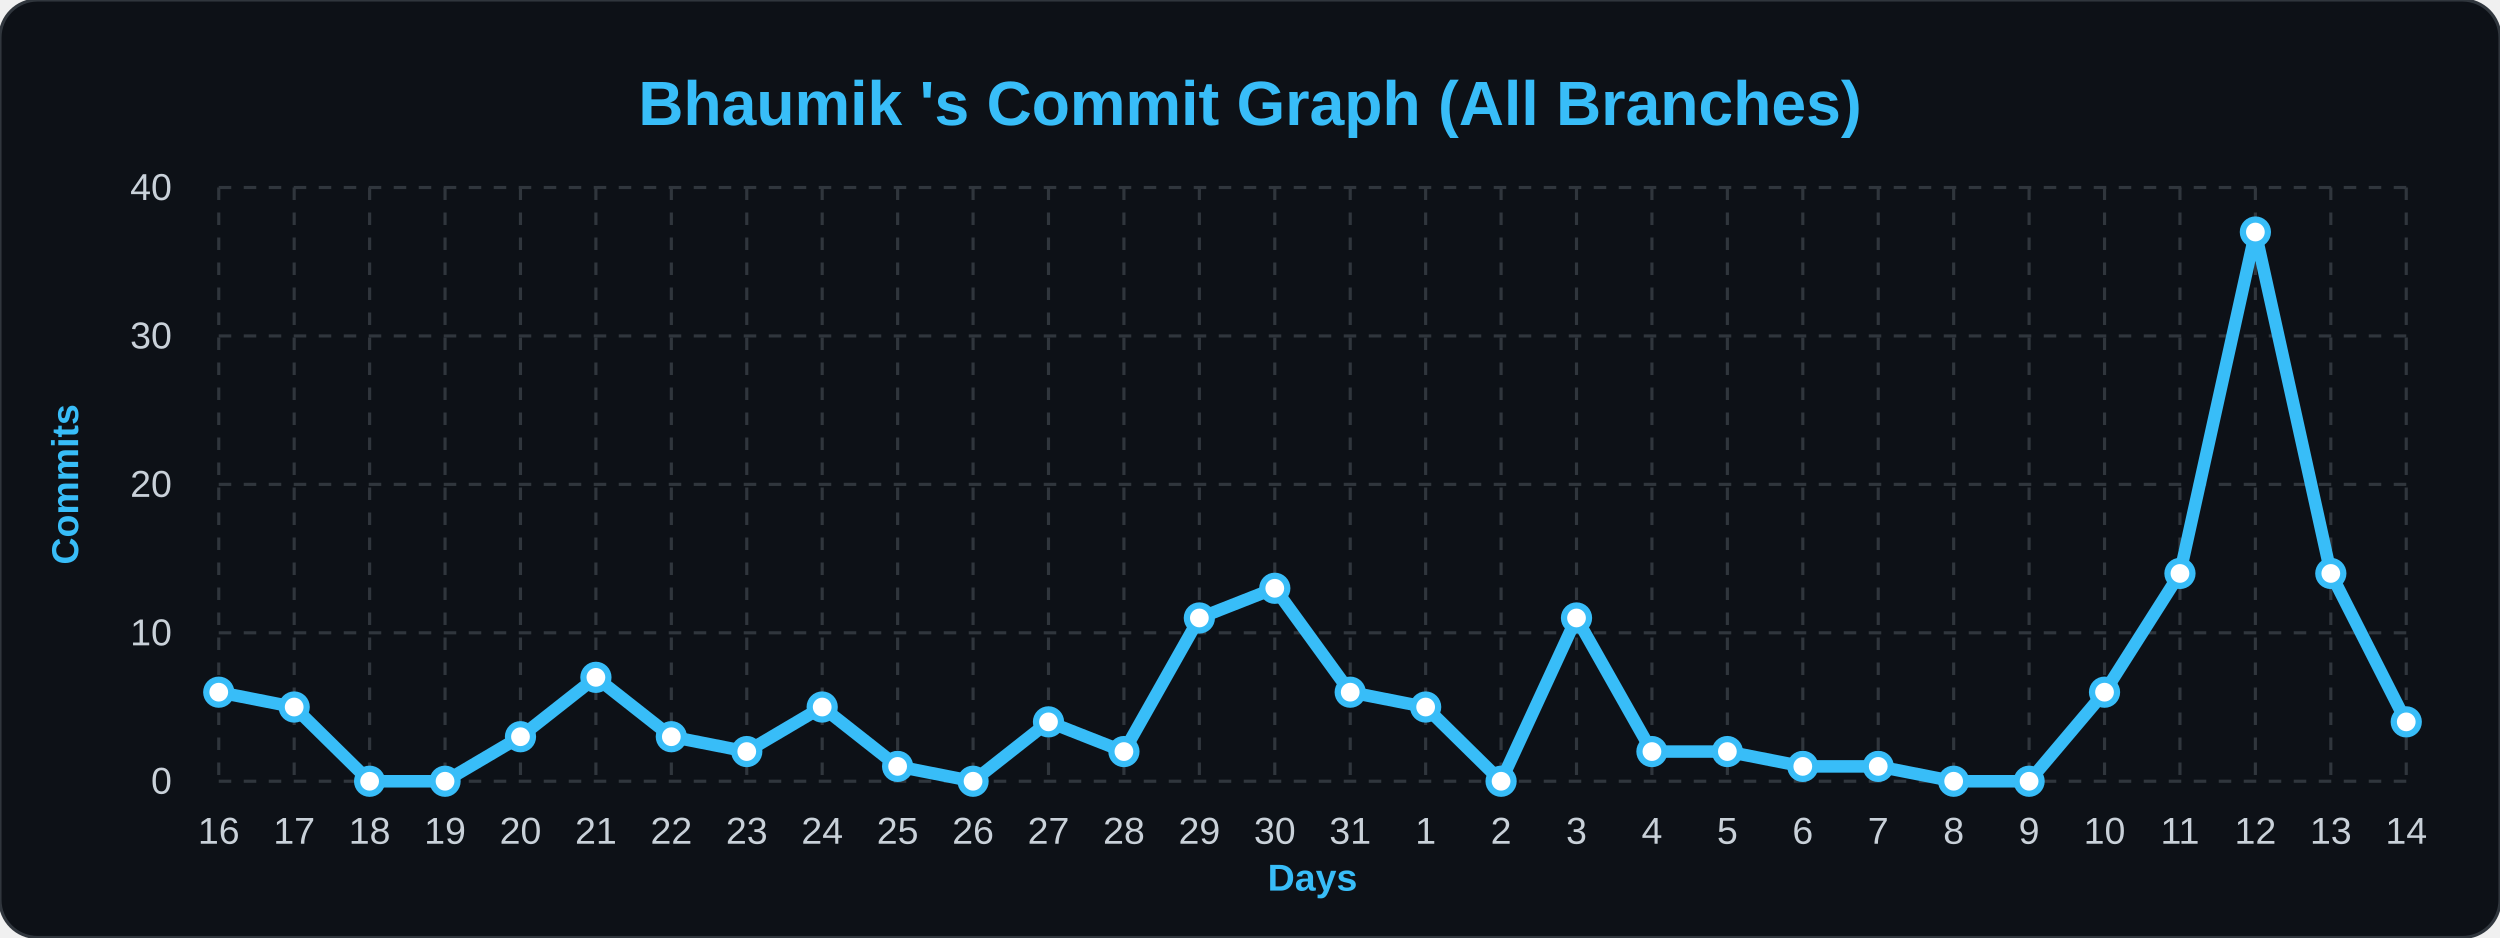
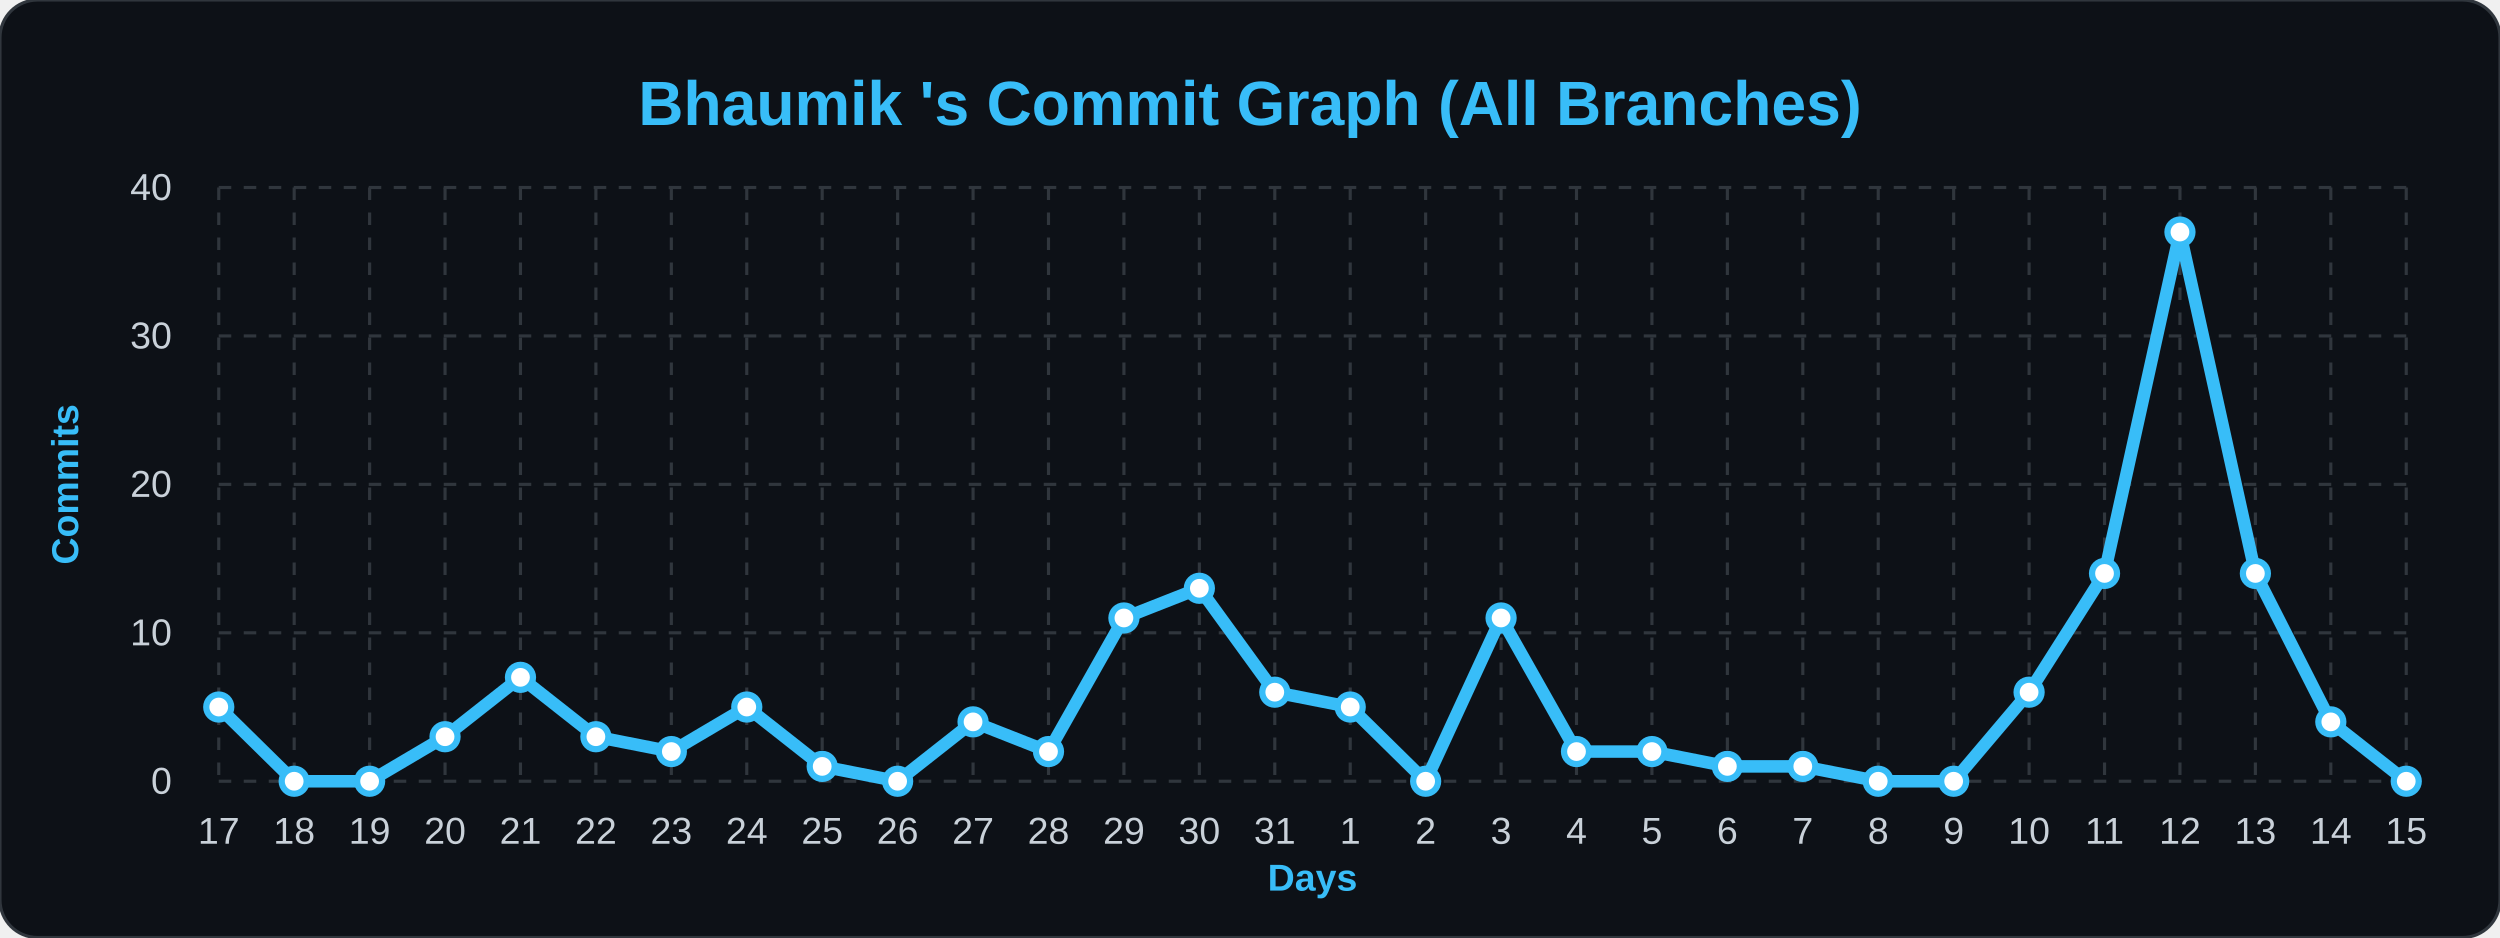
<svg xmlns="http://www.w3.org/2000/svg" width="100%" viewBox="0 0 800 300">
  <style>
        .bg { fill: #0d1117; }
        .title { font: bold 20px 'Segoe UI', Arial, sans-serif; fill: #38bdf8; }
        .axis-label { font: bold 12px 'Segoe UI', Arial, sans-serif; fill: #38bdf8; }
        .tick-label { font: 12px 'Segoe UI', Arial, sans-serif; fill: #c9d1d9; }
        .grid { stroke: #30363d; stroke-width: 1; stroke-dasharray: 4 4; }
        .line { fill: none; stroke: #38bdf8; stroke-width: 4; stroke-linejoin: round; }
        .dot { fill: #ffffff; stroke: #38bdf8; stroke-width: 2; }
    </style>
  <rect width="800" height="300" rx="12" class="bg" stroke="#30363d" stroke-width="1" />
  <text x="400" y="40" class="title" text-anchor="middle">Bhaumik 's Commit Graph (All Branches)</text>
  <text x="25" y="155" class="axis-label" text-anchor="middle" transform="rotate(-90 25,155)">Commits</text>
  <text x="420" y="285" class="axis-label" text-anchor="middle">Days</text>
-   <line x1="70" y1="250.0" x2="770" y2="250.0" class="grid" />\n    <text x="55" y="254.0" class="tick-label" text-anchor="end">0</text>\n    <line x1="70" y1="202.5" x2="770" y2="202.5" class="grid" />\n    <text x="55" y="206.5" class="tick-label" text-anchor="end">10</text>\n    <line x1="70" y1="155.0" x2="770" y2="155.0" class="grid" />\n    <text x="55" y="159.0" class="tick-label" text-anchor="end">20</text>\n    <line x1="70" y1="107.5" x2="770" y2="107.5" class="grid" />\n    <text x="55" y="111.5" class="tick-label" text-anchor="end">30</text>\n    <line x1="70" y1="60.0" x2="770" y2="60.0" class="grid" />\n    <text x="55" y="64.0" class="tick-label" text-anchor="end">40</text>\n    <line x1="70.0" y1="60" x2="70.0" y2="250" class="grid" />\n    <text x="70.0" y="270" class="tick-label" text-anchor="middle">16</text>\n    <line x1="94.138" y1="60" x2="94.138" y2="250" class="grid" />\n    <text x="94.138" y="270" class="tick-label" text-anchor="middle">17</text>\n    <line x1="118.276" y1="60" x2="118.276" y2="250" class="grid" />\n    <text x="118.276" y="270" class="tick-label" text-anchor="middle">18</text>\n    <line x1="142.414" y1="60" x2="142.414" y2="250" class="grid" />\n    <text x="142.414" y="270" class="tick-label" text-anchor="middle">19</text>\n    <line x1="166.552" y1="60" x2="166.552" y2="250" class="grid" />\n    <text x="166.552" y="270" class="tick-label" text-anchor="middle">20</text>\n    <line x1="190.69" y1="60" x2="190.69" y2="250" class="grid" />\n    <text x="190.69" y="270" class="tick-label" text-anchor="middle">21</text>\n    <line x1="214.828" y1="60" x2="214.828" y2="250" class="grid" />\n    <text x="214.828" y="270" class="tick-label" text-anchor="middle">22</text>\n    <line x1="238.966" y1="60" x2="238.966" y2="250" class="grid" />\n    <text x="238.966" y="270" class="tick-label" text-anchor="middle">23</text>\n    <line x1="263.103" y1="60" x2="263.103" y2="250" class="grid" />\n    <text x="263.103" y="270" class="tick-label" text-anchor="middle">24</text>\n    <line x1="287.241" y1="60" x2="287.241" y2="250" class="grid" />\n    <text x="287.241" y="270" class="tick-label" text-anchor="middle">25</text>\n    <line x1="311.379" y1="60" x2="311.379" y2="250" class="grid" />\n    <text x="311.379" y="270" class="tick-label" text-anchor="middle">26</text>\n    <line x1="335.517" y1="60" x2="335.517" y2="250" class="grid" />\n    <text x="335.517" y="270" class="tick-label" text-anchor="middle">27</text>\n    <line x1="359.655" y1="60" x2="359.655" y2="250" class="grid" />\n    <text x="359.655" y="270" class="tick-label" text-anchor="middle">28</text>\n    <line x1="383.793" y1="60" x2="383.793" y2="250" class="grid" />\n    <text x="383.793" y="270" class="tick-label" text-anchor="middle">29</text>\n    <line x1="407.931" y1="60" x2="407.931" y2="250" class="grid" />\n    <text x="407.931" y="270" class="tick-label" text-anchor="middle">30</text>\n    <line x1="432.069" y1="60" x2="432.069" y2="250" class="grid" />\n    <text x="432.069" y="270" class="tick-label" text-anchor="middle">31</text>\n    <line x1="456.207" y1="60" x2="456.207" y2="250" class="grid" />\n    <text x="456.207" y="270" class="tick-label" text-anchor="middle">1</text>\n    <line x1="480.345" y1="60" x2="480.345" y2="250" class="grid" />\n    <text x="480.345" y="270" class="tick-label" text-anchor="middle">2</text>\n    <line x1="504.483" y1="60" x2="504.483" y2="250" class="grid" />\n    <text x="504.483" y="270" class="tick-label" text-anchor="middle">3</text>\n    <line x1="528.621" y1="60" x2="528.621" y2="250" class="grid" />\n    <text x="528.621" y="270" class="tick-label" text-anchor="middle">4</text>\n    <line x1="552.759" y1="60" x2="552.759" y2="250" class="grid" />\n    <text x="552.759" y="270" class="tick-label" text-anchor="middle">5</text>\n    <line x1="576.897" y1="60" x2="576.897" y2="250" class="grid" />\n    <text x="576.897" y="270" class="tick-label" text-anchor="middle">6</text>\n    <line x1="601.034" y1="60" x2="601.034" y2="250" class="grid" />\n    <text x="601.034" y="270" class="tick-label" text-anchor="middle">7</text>\n    <line x1="625.172" y1="60" x2="625.172" y2="250" class="grid" />\n    <text x="625.172" y="270" class="tick-label" text-anchor="middle">8</text>\n    <line x1="649.31" y1="60" x2="649.31" y2="250" class="grid" />\n    <text x="649.31" y="270" class="tick-label" text-anchor="middle">9</text>\n    <line x1="673.448" y1="60" x2="673.448" y2="250" class="grid" />\n    <text x="673.448" y="270" class="tick-label" text-anchor="middle">10</text>\n    <line x1="697.586" y1="60" x2="697.586" y2="250" class="grid" />\n    <text x="697.586" y="270" class="tick-label" text-anchor="middle">11</text>\n    <line x1="721.724" y1="60" x2="721.724" y2="250" class="grid" />\n    <text x="721.724" y="270" class="tick-label" text-anchor="middle">12</text>\n    <line x1="745.862" y1="60" x2="745.862" y2="250" class="grid" />\n    <text x="745.862" y="270" class="tick-label" text-anchor="middle">13</text>\n    <line x1="770.0" y1="60" x2="770.0" y2="250" class="grid" />\n    <text x="770.0" y="270" class="tick-label" text-anchor="middle">14</text>\n    <path d="M 70.0,221.5 L 94.138,226.25 L 118.276,250.0 L 142.414,250.0 L 166.552,235.75 L 190.69,216.75 L 214.828,235.75 L 238.966,240.5 L 263.103,226.25 L 287.241,245.25 L 311.379,250.0 L 335.517,231.0 L 359.655,240.5 L 383.793,197.75 L 407.931,188.25 L 432.069,221.5 L 456.207,226.25 L 480.345,250.0 L 504.483,197.75 L 528.621,240.5 L 552.759,240.5 L 576.897,245.25 L 601.034,245.25 L 625.172,250.0 L 649.31,250.0 L 673.448,221.5 L 697.586,183.5 L 721.724,74.25 L 745.862,183.5 L 770.0,231.0" class="line" />\n    <g>
-     <circle cx="70.0" cy="221.5" r="4" class="dot" />\n    </g>\n    <g>
-     <circle cx="94.138" cy="226.25" r="4" class="dot" />\n    </g>\n    <g>
+   <line x1="70" y1="250.0" x2="770" y2="250.0" class="grid" />\n    <text x="55" y="254.0" class="tick-label" text-anchor="end">0</text>\n    <line x1="70" y1="202.5" x2="770" y2="202.5" class="grid" />\n    <text x="55" y="206.5" class="tick-label" text-anchor="end">10</text>\n    <line x1="70" y1="155.0" x2="770" y2="155.0" class="grid" />\n    <text x="55" y="159.0" class="tick-label" text-anchor="end">20</text>\n    <line x1="70" y1="107.5" x2="770" y2="107.5" class="grid" />\n    <text x="55" y="111.5" class="tick-label" text-anchor="end">30</text>\n    <line x1="70" y1="60.0" x2="770" y2="60.0" class="grid" />\n    <text x="55" y="64.0" class="tick-label" text-anchor="end">40</text>\n    <line x1="70.0" y1="60" x2="70.0" y2="250" class="grid" />\n    <text x="70.0" y="270" class="tick-label" text-anchor="middle">17</text>\n    <line x1="94.138" y1="60" x2="94.138" y2="250" class="grid" />\n    <text x="94.138" y="270" class="tick-label" text-anchor="middle">18</text>\n    <line x1="118.276" y1="60" x2="118.276" y2="250" class="grid" />\n    <text x="118.276" y="270" class="tick-label" text-anchor="middle">19</text>\n    <line x1="142.414" y1="60" x2="142.414" y2="250" class="grid" />\n    <text x="142.414" y="270" class="tick-label" text-anchor="middle">20</text>\n    <line x1="166.552" y1="60" x2="166.552" y2="250" class="grid" />\n    <text x="166.552" y="270" class="tick-label" text-anchor="middle">21</text>\n    <line x1="190.69" y1="60" x2="190.69" y2="250" class="grid" />\n    <text x="190.69" y="270" class="tick-label" text-anchor="middle">22</text>\n    <line x1="214.828" y1="60" x2="214.828" y2="250" class="grid" />\n    <text x="214.828" y="270" class="tick-label" text-anchor="middle">23</text>\n    <line x1="238.966" y1="60" x2="238.966" y2="250" class="grid" />\n    <text x="238.966" y="270" class="tick-label" text-anchor="middle">24</text>\n    <line x1="263.103" y1="60" x2="263.103" y2="250" class="grid" />\n    <text x="263.103" y="270" class="tick-label" text-anchor="middle">25</text>\n    <line x1="287.241" y1="60" x2="287.241" y2="250" class="grid" />\n    <text x="287.241" y="270" class="tick-label" text-anchor="middle">26</text>\n    <line x1="311.379" y1="60" x2="311.379" y2="250" class="grid" />\n    <text x="311.379" y="270" class="tick-label" text-anchor="middle">27</text>\n    <line x1="335.517" y1="60" x2="335.517" y2="250" class="grid" />\n    <text x="335.517" y="270" class="tick-label" text-anchor="middle">28</text>\n    <line x1="359.655" y1="60" x2="359.655" y2="250" class="grid" />\n    <text x="359.655" y="270" class="tick-label" text-anchor="middle">29</text>\n    <line x1="383.793" y1="60" x2="383.793" y2="250" class="grid" />\n    <text x="383.793" y="270" class="tick-label" text-anchor="middle">30</text>\n    <line x1="407.931" y1="60" x2="407.931" y2="250" class="grid" />\n    <text x="407.931" y="270" class="tick-label" text-anchor="middle">31</text>\n    <line x1="432.069" y1="60" x2="432.069" y2="250" class="grid" />\n    <text x="432.069" y="270" class="tick-label" text-anchor="middle">1</text>\n    <line x1="456.207" y1="60" x2="456.207" y2="250" class="grid" />\n    <text x="456.207" y="270" class="tick-label" text-anchor="middle">2</text>\n    <line x1="480.345" y1="60" x2="480.345" y2="250" class="grid" />\n    <text x="480.345" y="270" class="tick-label" text-anchor="middle">3</text>\n    <line x1="504.483" y1="60" x2="504.483" y2="250" class="grid" />\n    <text x="504.483" y="270" class="tick-label" text-anchor="middle">4</text>\n    <line x1="528.621" y1="60" x2="528.621" y2="250" class="grid" />\n    <text x="528.621" y="270" class="tick-label" text-anchor="middle">5</text>\n    <line x1="552.759" y1="60" x2="552.759" y2="250" class="grid" />\n    <text x="552.759" y="270" class="tick-label" text-anchor="middle">6</text>\n    <line x1="576.897" y1="60" x2="576.897" y2="250" class="grid" />\n    <text x="576.897" y="270" class="tick-label" text-anchor="middle">7</text>\n    <line x1="601.034" y1="60" x2="601.034" y2="250" class="grid" />\n    <text x="601.034" y="270" class="tick-label" text-anchor="middle">8</text>\n    <line x1="625.172" y1="60" x2="625.172" y2="250" class="grid" />\n    <text x="625.172" y="270" class="tick-label" text-anchor="middle">9</text>\n    <line x1="649.31" y1="60" x2="649.31" y2="250" class="grid" />\n    <text x="649.31" y="270" class="tick-label" text-anchor="middle">10</text>\n    <line x1="673.448" y1="60" x2="673.448" y2="250" class="grid" />\n    <text x="673.448" y="270" class="tick-label" text-anchor="middle">11</text>\n    <line x1="697.586" y1="60" x2="697.586" y2="250" class="grid" />\n    <text x="697.586" y="270" class="tick-label" text-anchor="middle">12</text>\n    <line x1="721.724" y1="60" x2="721.724" y2="250" class="grid" />\n    <text x="721.724" y="270" class="tick-label" text-anchor="middle">13</text>\n    <line x1="745.862" y1="60" x2="745.862" y2="250" class="grid" />\n    <text x="745.862" y="270" class="tick-label" text-anchor="middle">14</text>\n    <line x1="770.0" y1="60" x2="770.0" y2="250" class="grid" />\n    <text x="770.0" y="270" class="tick-label" text-anchor="middle">15</text>\n    <path d="M 70.0,226.25 L 94.138,250.0 L 118.276,250.0 L 142.414,235.75 L 166.552,216.75 L 190.69,235.75 L 214.828,240.5 L 238.966,226.25 L 263.103,245.25 L 287.241,250.0 L 311.379,231.0 L 335.517,240.5 L 359.655,197.75 L 383.793,188.25 L 407.931,221.5 L 432.069,226.25 L 456.207,250.0 L 480.345,197.75 L 504.483,240.5 L 528.621,240.5 L 552.759,245.25 L 576.897,245.25 L 601.034,250.0 L 625.172,250.0 L 649.31,221.5 L 673.448,183.5 L 697.586,74.25 L 721.724,183.5 L 745.862,231.0 L 770.0,250.0" class="line" />\n    <g>
+     <circle cx="70.0" cy="226.25" r="4" class="dot" />\n    </g>\n    <g>
+     <circle cx="94.138" cy="250.0" r="4" class="dot" />\n    </g>\n    <g>
    <circle cx="118.276" cy="250.0" r="4" class="dot" />\n    </g>\n    <g>
-     <circle cx="142.414" cy="250.0" r="4" class="dot" />\n    </g>\n    <g>
-     <circle cx="166.552" cy="235.75" r="4" class="dot" />\n    </g>\n    <g>
-     <circle cx="190.69" cy="216.75" r="4" class="dot" />\n    </g>\n    <g>
-     <circle cx="214.828" cy="235.75" r="4" class="dot" />\n    </g>\n    <g>
-     <circle cx="238.966" cy="240.5" r="4" class="dot" />\n    </g>\n    <g>
-     <circle cx="263.103" cy="226.25" r="4" class="dot" />\n    </g>\n    <g>
-     <circle cx="287.241" cy="245.25" r="4" class="dot" />\n    </g>\n    <g>
-     <circle cx="311.379" cy="250.0" r="4" class="dot" />\n    </g>\n    <g>
-     <circle cx="335.517" cy="231.0" r="4" class="dot" />\n    </g>\n    <g>
-     <circle cx="359.655" cy="240.5" r="4" class="dot" />\n    </g>\n    <g>
-     <circle cx="383.793" cy="197.75" r="4" class="dot" />\n    </g>\n    <g>
-     <circle cx="407.931" cy="188.25" r="4" class="dot" />\n    </g>\n    <g>
-     <circle cx="432.069" cy="221.5" r="4" class="dot" />\n    </g>\n    <g>
-     <circle cx="456.207" cy="226.25" r="4" class="dot" />\n    </g>\n    <g>
-     <circle cx="480.345" cy="250.0" r="4" class="dot" />\n    </g>\n    <g>
-     <circle cx="504.483" cy="197.75" r="4" class="dot" />\n    </g>\n    <g>
+     <circle cx="142.414" cy="235.75" r="4" class="dot" />\n    </g>\n    <g>
+     <circle cx="166.552" cy="216.75" r="4" class="dot" />\n    </g>\n    <g>
+     <circle cx="190.69" cy="235.75" r="4" class="dot" />\n    </g>\n    <g>
+     <circle cx="214.828" cy="240.5" r="4" class="dot" />\n    </g>\n    <g>
+     <circle cx="238.966" cy="226.25" r="4" class="dot" />\n    </g>\n    <g>
+     <circle cx="263.103" cy="245.25" r="4" class="dot" />\n    </g>\n    <g>
+     <circle cx="287.241" cy="250.0" r="4" class="dot" />\n    </g>\n    <g>
+     <circle cx="311.379" cy="231.0" r="4" class="dot" />\n    </g>\n    <g>
+     <circle cx="335.517" cy="240.5" r="4" class="dot" />\n    </g>\n    <g>
+     <circle cx="359.655" cy="197.75" r="4" class="dot" />\n    </g>\n    <g>
+     <circle cx="383.793" cy="188.25" r="4" class="dot" />\n    </g>\n    <g>
+     <circle cx="407.931" cy="221.5" r="4" class="dot" />\n    </g>\n    <g>
+     <circle cx="432.069" cy="226.25" r="4" class="dot" />\n    </g>\n    <g>
+     <circle cx="456.207" cy="250.0" r="4" class="dot" />\n    </g>\n    <g>
+     <circle cx="480.345" cy="197.75" r="4" class="dot" />\n    </g>\n    <g>
+     <circle cx="504.483" cy="240.5" r="4" class="dot" />\n    </g>\n    <g>
    <circle cx="528.621" cy="240.5" r="4" class="dot" />\n    </g>\n    <g>
-     <circle cx="552.759" cy="240.5" r="4" class="dot" />\n    </g>\n    <g>
+     <circle cx="552.759" cy="245.25" r="4" class="dot" />\n    </g>\n    <g>
    <circle cx="576.897" cy="245.25" r="4" class="dot" />\n    </g>\n    <g>
-     <circle cx="601.034" cy="245.25" r="4" class="dot" />\n    </g>\n    <g>
+     <circle cx="601.034" cy="250.0" r="4" class="dot" />\n    </g>\n    <g>
    <circle cx="625.172" cy="250.0" r="4" class="dot" />\n    </g>\n    <g>
-     <circle cx="649.31" cy="250.0" r="4" class="dot" />\n    </g>\n    <g>
-     <circle cx="673.448" cy="221.5" r="4" class="dot" />\n    </g>\n    <g>
-     <circle cx="697.586" cy="183.5" r="4" class="dot" />\n    </g>\n    <g>
-     <circle cx="721.724" cy="74.25" r="4" class="dot" />\n    </g>\n    <g>
-     <circle cx="745.862" cy="183.5" r="4" class="dot" />\n    </g>\n    <g>
-     <circle cx="770.0" cy="231.0" r="4" class="dot" />\n    </g>\n</svg>
+     <circle cx="649.31" cy="221.5" r="4" class="dot" />\n    </g>\n    <g>
+     <circle cx="673.448" cy="183.5" r="4" class="dot" />\n    </g>\n    <g>
+     <circle cx="697.586" cy="74.25" r="4" class="dot" />\n    </g>\n    <g>
+     <circle cx="721.724" cy="183.5" r="4" class="dot" />\n    </g>\n    <g>
+     <circle cx="745.862" cy="231.0" r="4" class="dot" />\n    </g>\n    <g>
+     <circle cx="770.0" cy="250.0" r="4" class="dot" />\n    </g>\n</svg>
